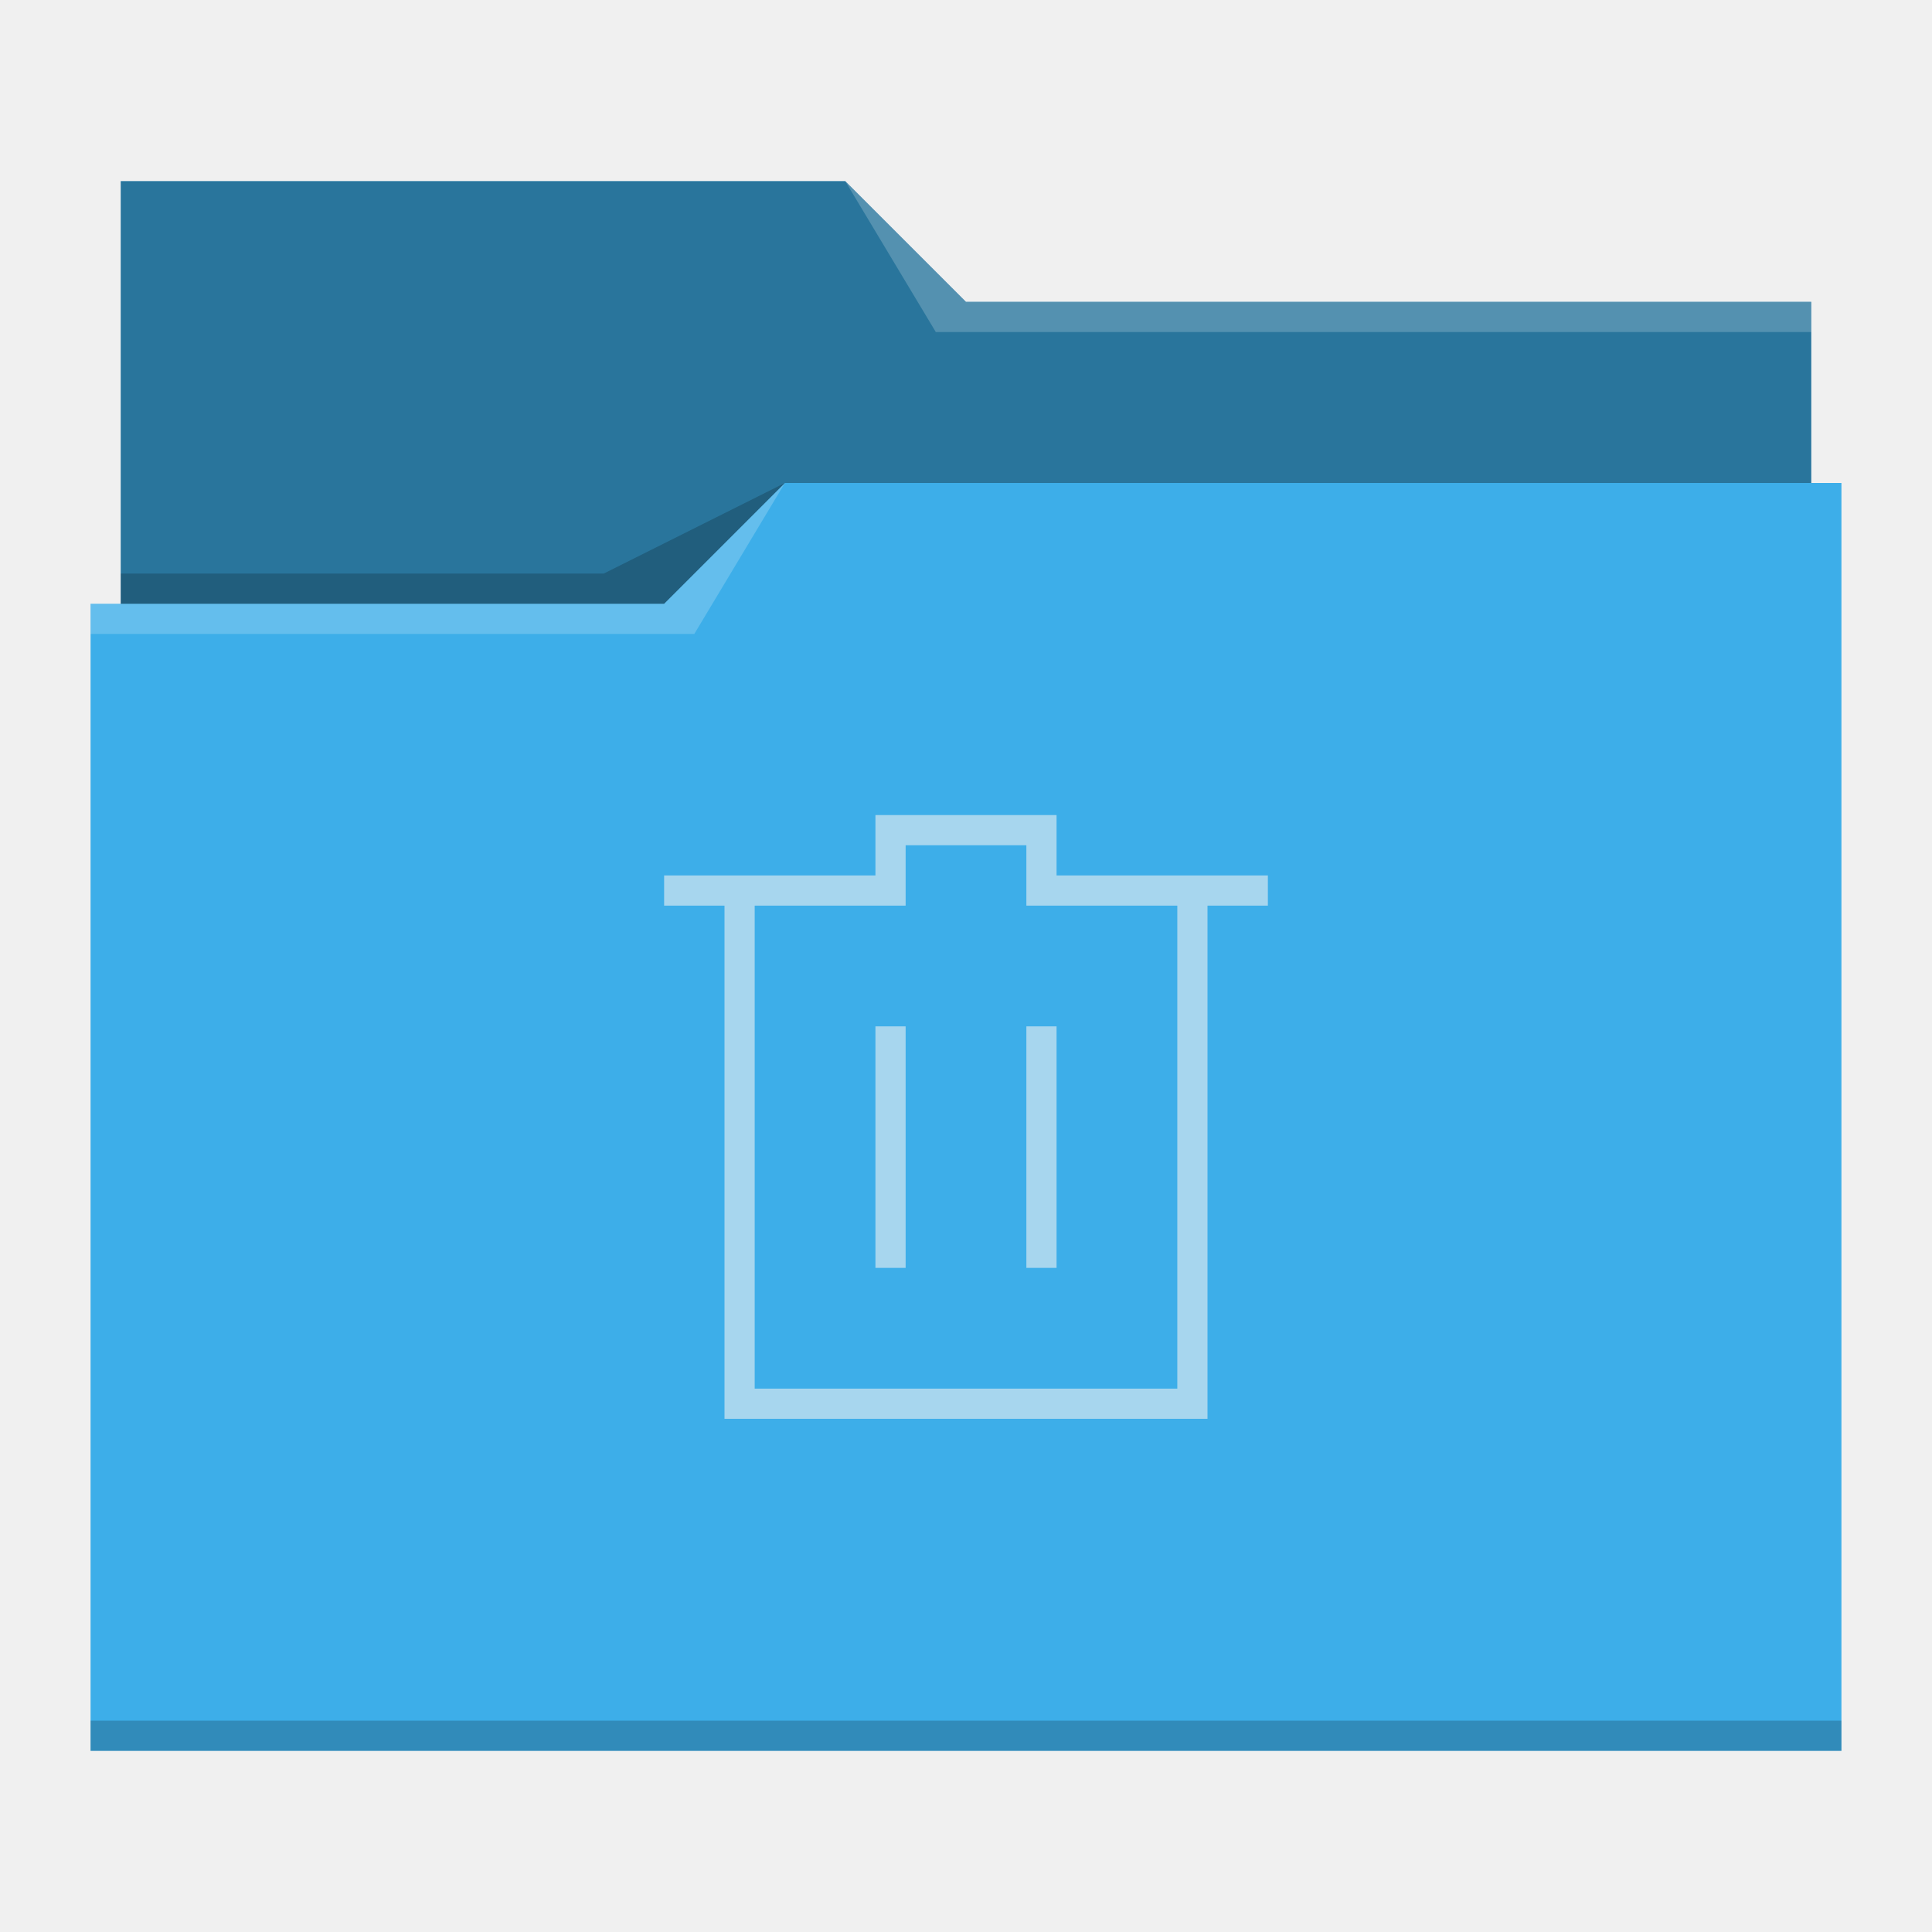
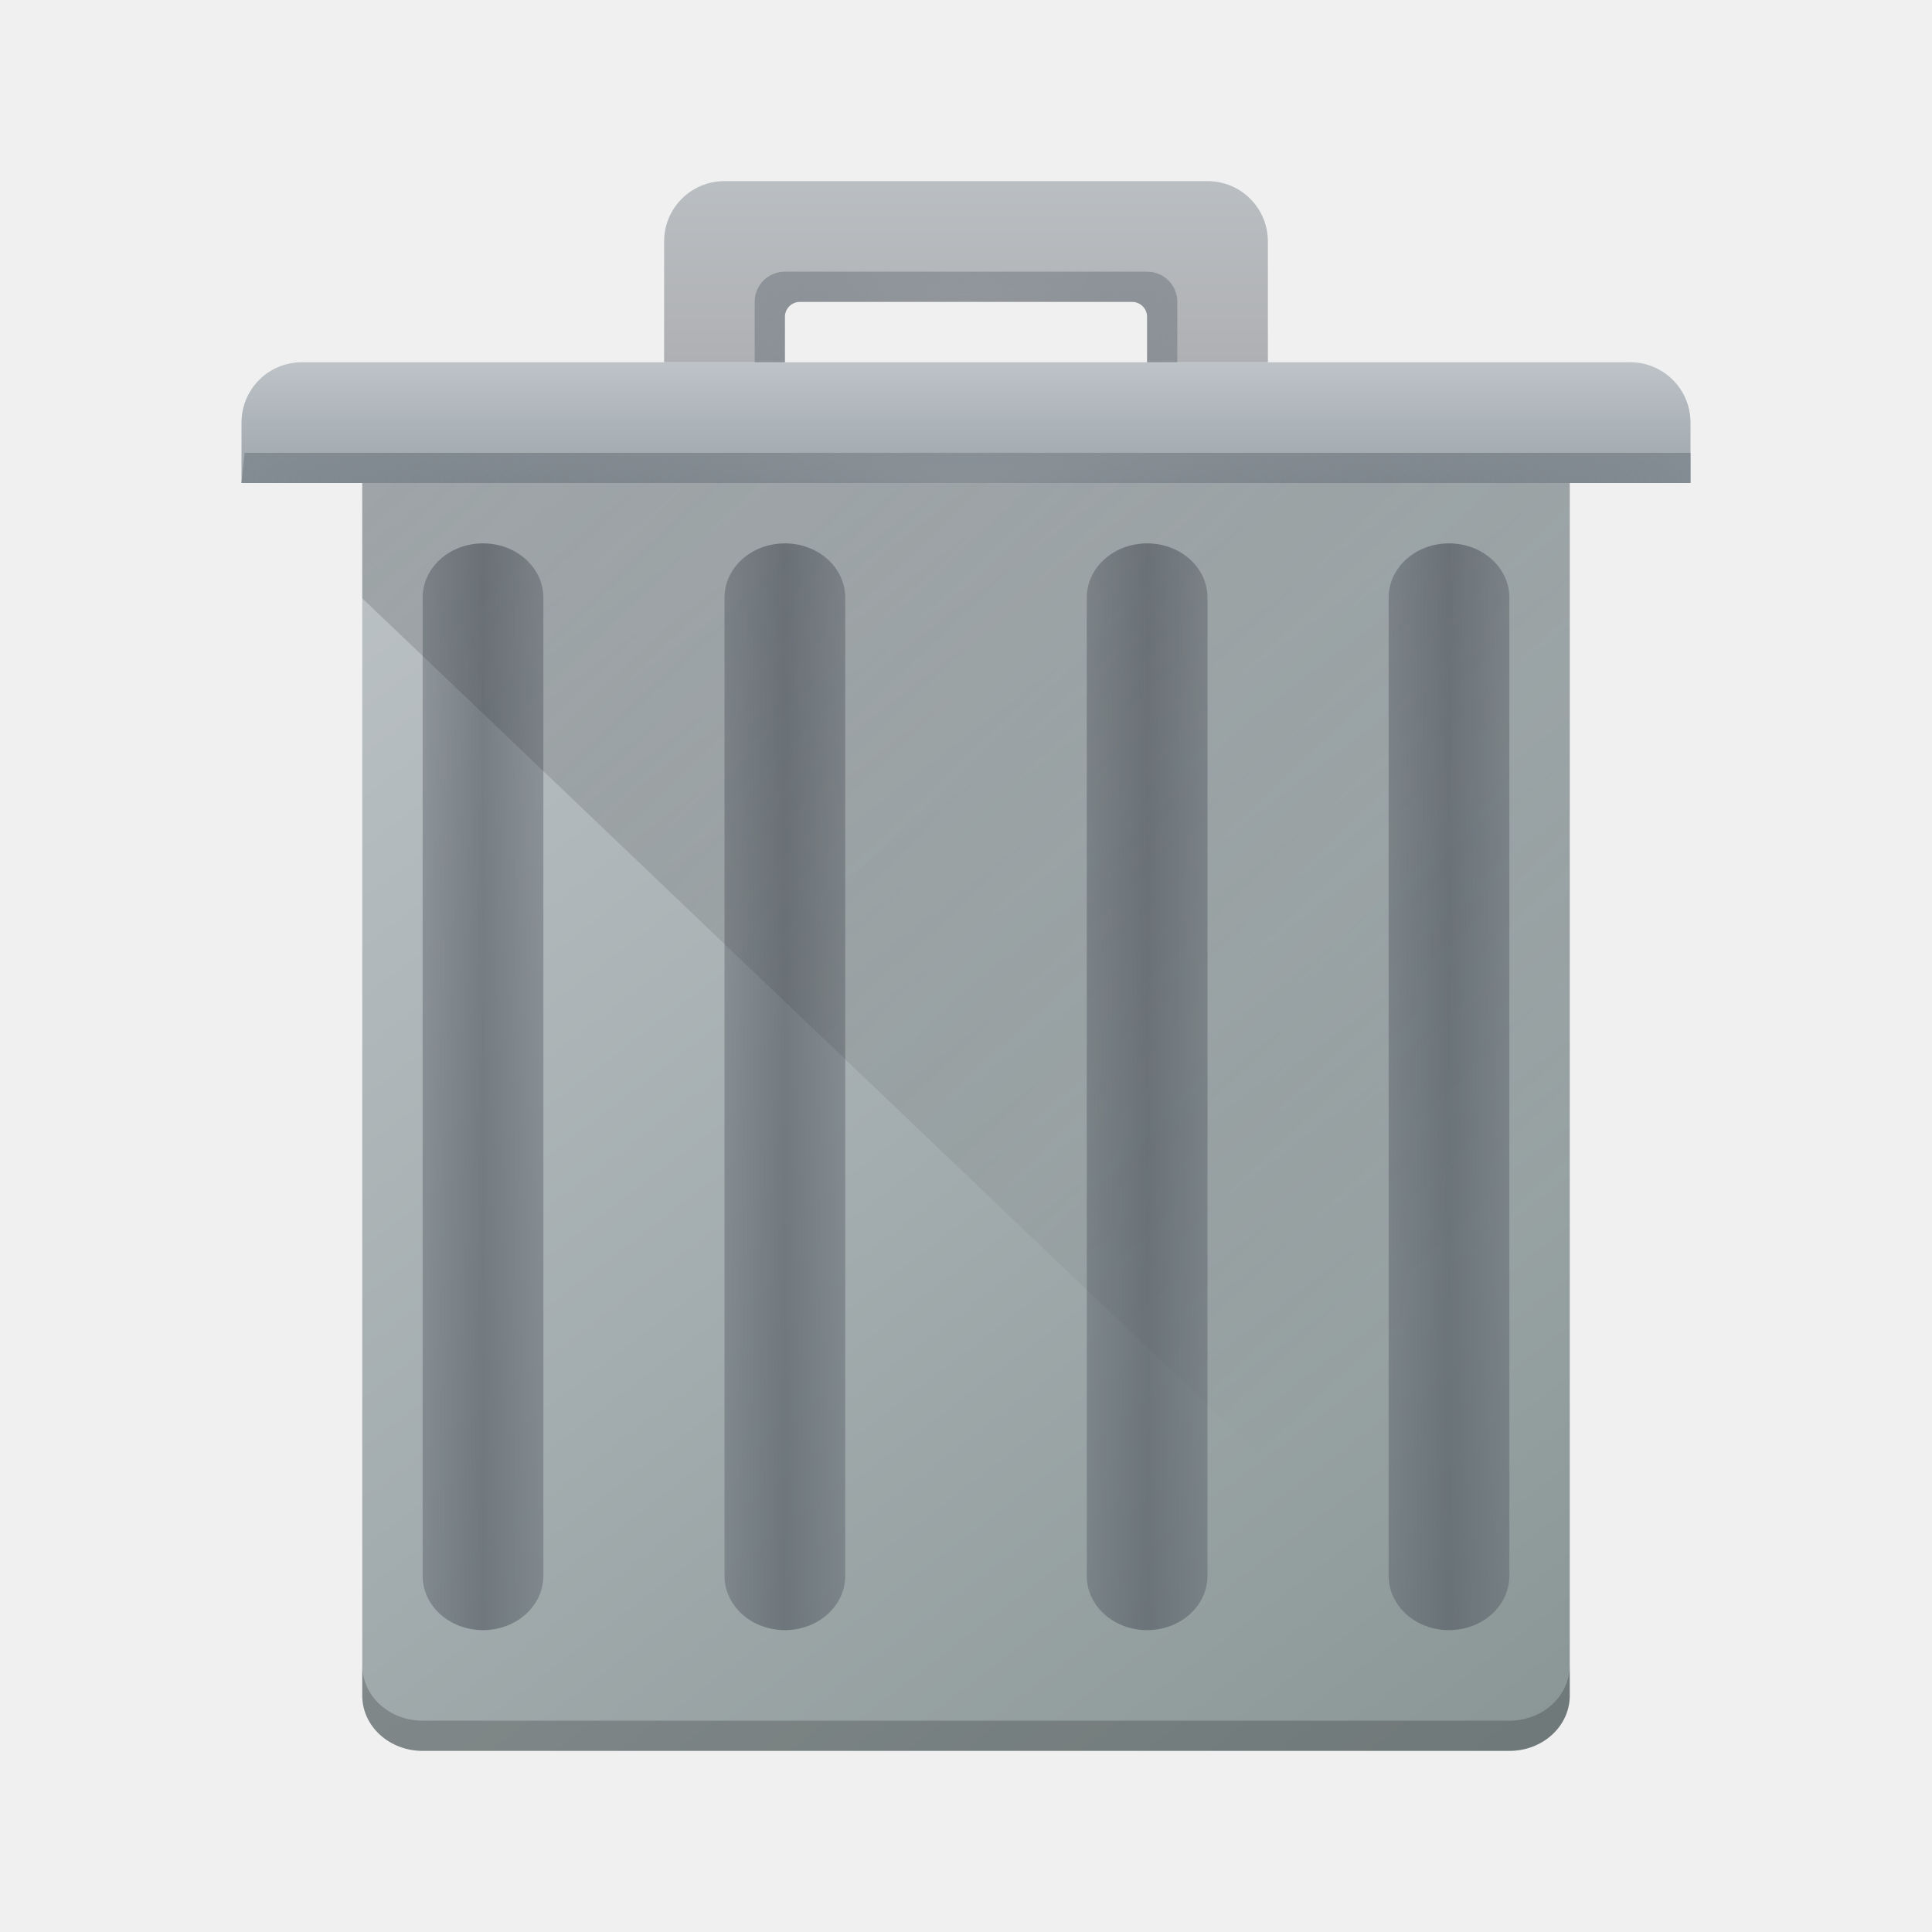
- <svg xmlns="http://www.w3.org/2000/svg" viewBox="0 0 64 64">
-   <defs id="defs3051">
-     <style type="text/css" id="current-color-scheme">
-       .ColorScheme-Text {
-         color:#31363b;
-       }
-       .ColorScheme-Background {
-         color:#eff0f1;
-       }
-       .ColorScheme-Highlight {
-         color:#3daee9;
-       }
-       .ColorScheme-ViewText {
-         color:#31363b;
-       }
-       .ColorScheme-ViewBackground {
-         color:#fcfcfc;
-       }
-       .ColorScheme-ViewHover {
-         color:#93cee9;
-       }
-       .ColorScheme-ViewFocus{
-         color:#3daee9;
-       }
-       .ColorScheme-ButtonText {
-         color:#31363b;
-       }
-       .ColorScheme-ButtonBackground {
-         color:#eff0f1;
-       }
-       .ColorScheme-ButtonHover {
-         color:#93cee9;
-       }
-       .ColorScheme-ButtonFocus{
-         color:#3daee9;
-       }
-       </style>
+ <svg xmlns="http://www.w3.org/2000/svg" xmlns:xlink="http://www.w3.org/1999/xlink" version="1.1" viewBox="0 0 64 64" id="svg71">
+   <defs id="defs12">
+     <radialGradient id="l" cx="20.571" cy="8.5" r="4" gradientTransform="matrix(7.483558,-6.814988e-8,5.4400368e-8,1.5,-121.8949,3.250002)" gradientUnits="userSpaceOnUse">
+       <stop stop-color="#4f575f" stop-opacity=".251" offset="0" id="stop2" />
+       <stop stop-color="#8a939a" offset="1" id="stop4" />
+     </radialGradient>
+     <linearGradient id="k" x1="390.571" x2="410.571" y1="521.798" y2="545.798" gradientTransform="matrix(2,0,0,1.833333,-769.142,-942.6297)" gradientUnits="userSpaceOnUse">
+       <stop stop-color="#bdc3c7" offset="0" id="stop7" />
+       <stop stop-color="#8a9696" offset="1" id="stop9" />
+     </linearGradient>
+     <radialGradient xlink:href="#b" id="radialGradient913" gradientUnits="userSpaceOnUse" gradientTransform="matrix(3.5,0,0,3,-24,-13.5)" cx="16" cy="8.5" r="4" />
+     <linearGradient xlink:href="#e" id="linearGradient916" gradientUnits="userSpaceOnUse" gradientTransform="matrix(2,0,0,2,-769.142,-1029.596)" x1="395.571" y1="520.798" x2="395.571" y2="516.798" />
  </defs>
-   <path style="fill:currentColor;fill-opacity:1;stroke:none" d="M 4 6 L 4 11 L 4 20 L 3 20 L 3 21 L 3.002 21 C 3.002 21.004 3 21.008 3 21.012 L 3 57 L 3 58 L 4 58 L 60 58 L 61 58 L 61 57 L 61 21.012 L 61 21 L 61 16 L 60 16 L 60 11.01 C 60 11.007 59.998 11.004 59.998 11 L 60 11 L 60 10 L 32 10 L 28 6 L 4 6 z " class="ColorScheme-Highlight" />
-   <path style="fill-opacity:0.33;fill-rule:evenodd" d="M 4 6 L 4 11 L 4 20 L 22 20 L 26 16 L 60 16 L 60 11.01 C 60 11.007 59.998 11.004 59.998 11 L 60 11 L 60 10 L 32 10 L 28 6 L 4 6 z " />
-   <path style="fill:#ffffff;fill-opacity:0.2;fill-rule:evenodd" d="M 28 6 L 31 11 L 33 11 L 60 11 L 60 10 L 33 10 L 32 10 L 28 6 z M 26 16 L 22 20 L 3 20 L 3 21 L 23 21 L 26 16 z " />
-   <path style="fill-opacity:0.2;fill-rule:evenodd" d="M 26 16 L 20 19 L 4 19 L 4 20 L 22 20 L 26 16 z M 3 57 L 3 58 L 4 58 L 60 58 L 61 58 L 61 57 L 60 57 L 4 57 L 3 57 z " class="ColorScheme-Text" />
-   <path style="fill:currentColor;fill-opacity:0.6;stroke:none" d="M 29 27 L 29 29 L 22 29 L 22 30 L 24 30 L 24 47 L 25 47 L 40 47 L 40 45 L 40 30 L 42 30 L 42 29 L 35 29 L 35 27 L 29 27 z M 30 28 L 34 28 L 34 30 L 35 30 L 39 30 L 39 46 L 25 46 L 25 30 L 30 30 L 30 28 z M 29 34 L 29 42 L 30 42 L 30 34 L 29 34 z M 34 34 L 34 42 L 35 42 L 35 34 L 34 34 z " class="ColorScheme-Background" />
+   <linearGradient id="a">
+     <stop stop-color="#4f575f" stop-opacity=".4" offset="0" id="stop14" />
+     <stop stop-color="#4f575f" stop-opacity=".6" offset=".5" id="stop16" />
+     <stop stop-color="#4f575f" stop-opacity=".4" offset="1" id="stop18" />
+   </linearGradient>
+   <radialGradient id="b" cx="16" cy="8.5" r="4" gradientTransform="matrix(3.5,0,0,3,-24,-13.5)" gradientUnits="userSpaceOnUse">
+     <stop stop-color="#4f575f" stop-opacity=".25" offset="0" id="stop21" />
+     <stop stop-color="#9da5ab" offset="1" id="stop23" />
+   </radialGradient>
+   <linearGradient id="c" x1="412.571" x2="412.571" y1="522.798" y2="520.798" gradientTransform="matrix(2,0,0,2,-769.142,-1029.596)" gradientUnits="userSpaceOnUse">
+     <stop stop-color="#9da5ab" offset="0" id="stop26" />
+     <stop stop-color="#bdc3c7" offset="1" id="stop28" />
+   </linearGradient>
+   <linearGradient id="e" x1="395.571" x2="395.571" y1="520.798" y2="516.798" gradientTransform="matrix(2,0,0,2,-769.142,-1029.596)" gradientUnits="userSpaceOnUse">
+     <stop stop-color="#afb0b3" offset="0" id="stop31" />
+     <stop stop-color="#bdc3c7" offset="1" id="stop33" />
+   </linearGradient>
+   <linearGradient id="f" x1="390.571" x2="406.571" y1="521.798" y2="537.798" gradientTransform="matrix(2,0,0,1.909091,-769.142,-980.1598)" gradientUnits="userSpaceOnUse">
+     <stop stop-color="#292c2f" offset="0" id="stop36" />
+     <stop stop-opacity="0" offset="1" id="stop38" />
+   </linearGradient>
+   <linearGradient id="g" x1="391.571" x2="394.571" y1="534.798" y2="534.798" gradientTransform="matrix(1.33334,0,0,1.8,-498.094,-926.6363)" gradientUnits="userSpaceOnUse" xlink:href="#a" />
+   <linearGradient id="h" x1="391.571" x2="394.571" y1="534.798" y2="534.798" gradientTransform="matrix(1.33334,0,0,1.8,-508.096,-926.6363)" gradientUnits="userSpaceOnUse" xlink:href="#a" />
+   <linearGradient id="i" x1="391.571" x2="394.571" y1="534.798" y2="534.798" gradientTransform="matrix(1.33334,0,0,1.8,-486.096,-926.6363)" gradientUnits="userSpaceOnUse" xlink:href="#a" />
+   <linearGradient id="j" x1="391.571" x2="394.571" y1="534.798" y2="534.798" gradientTransform="matrix(1.33334,0,0,1.8,-476.094,-926.6363)" gradientUnits="userSpaceOnUse" xlink:href="#a" />
+   <path d="M 12,14 V 56.167 C 12,57.182 12.892,58 14,58 h 36 c 1.108,0 2,-0.818 2,-1.833 V 14 Z" fill="url(#k)" stroke-width="1.915" id="path45" />
+   <path style="fill:url(#c);stroke-width:2" id="path51" d="m 10,12 c -1.108,0 -2,0.892 -2,2 v 2 h 48 v -2 c 0,-1.108 -0.892,-2 -2,-2 z" />
+   <path style="fill:url(#linearGradient916);stroke-width:2" id="path47" d="m 24,6 c -1.108,0 -2,0.892 -2,2 v 4 h 4 v -1.5 c -6.1e-4,-0.263 0.203,-0.482 0.466,-0.5 h 11.07 c 0.262,0.019 0.465,0.237 0.464,0.5 V 12 h 4 V 8 C 42,6.892 41.108,6 40,6 Z" />
+   <path style="fill:url(#radialGradient913);stroke-width:2" id="path49" d="m 26,9 c -0.554,0 -1,0.446 -1,1 v 2 h 1 v -1.5 c -6.1e-4,-0.263 0.203,-0.482 0.466,-0.5 h 11.07 c 0.262,0.019 0.465,0.237 0.464,0.5 V 12 h 1 V 10 C 39,9.446 38.554,9 38,9 Z" />
+   <path style="fill:url(#g);stroke-width:1.897" id="path55" d="m 26,18 c 1.108,0 2,0.803 2,1.8 v 32.4 c 0,0.997 -0.892,1.8 -2,1.8 -1.108,0 -2,-0.803 -2,-1.8 V 19.8 c 0,-0.997 0.892,-1.8 2,-1.8 z" />
+   <path style="fill:url(#h);stroke-width:1.897" id="path57" d="m 16,18 c 1.108,0 2,0.803 2,1.8 v 32.4 c 0,0.997 -0.892,1.8 -2,1.8 -1.108,0 -2,-0.803 -2,-1.8 V 19.8 c 0,-0.997 0.892,-1.8 2,-1.8 z" />
+   <path style="fill:url(#i);stroke-width:1.897" id="path59" d="m 38,18 c 1.108,0 2,0.803 2,1.8 v 32.4 c 0,0.997 -0.892,1.8 -2,1.8 -1.108,0 -2,-0.803 -2,-1.8 V 19.8 c 0,-0.997 0.892,-1.8 2,-1.8 z" />
+   <path style="fill:url(#j);stroke-width:1.897" id="path61" d="m 48,18 c 1.108,0 2,0.803 2,1.8 v 32.4 c 0,0.997 -0.892,1.8 -2,1.8 -1.108,0 -2,-0.803 -2,-1.8 V 19.8 c 0,-0.997 0.892,-1.8 2,-1.8 z" />
+   <path d="m12 16v3.818l40 38.182v-42z" fill="url(#f)" opacity=".2" stroke-width="1.954" id="path65" />
+   <path d="M 8,16 H 56 V 15 H 8.105 Z" id="path67" style="fill:url(#l);stroke-width:1.413" />
+   <path d="m12 55.166v1c0 1.016 0.892 1.834 2 1.834h36c1.108 0 2-0.818 2-1.834v-1c0 1.016-0.892 1.834-2 1.834h-36c-1.108 0-2-0.818-2-1.834z" opacity=".2" stroke-width="1.915" id="path69" />
</svg>
